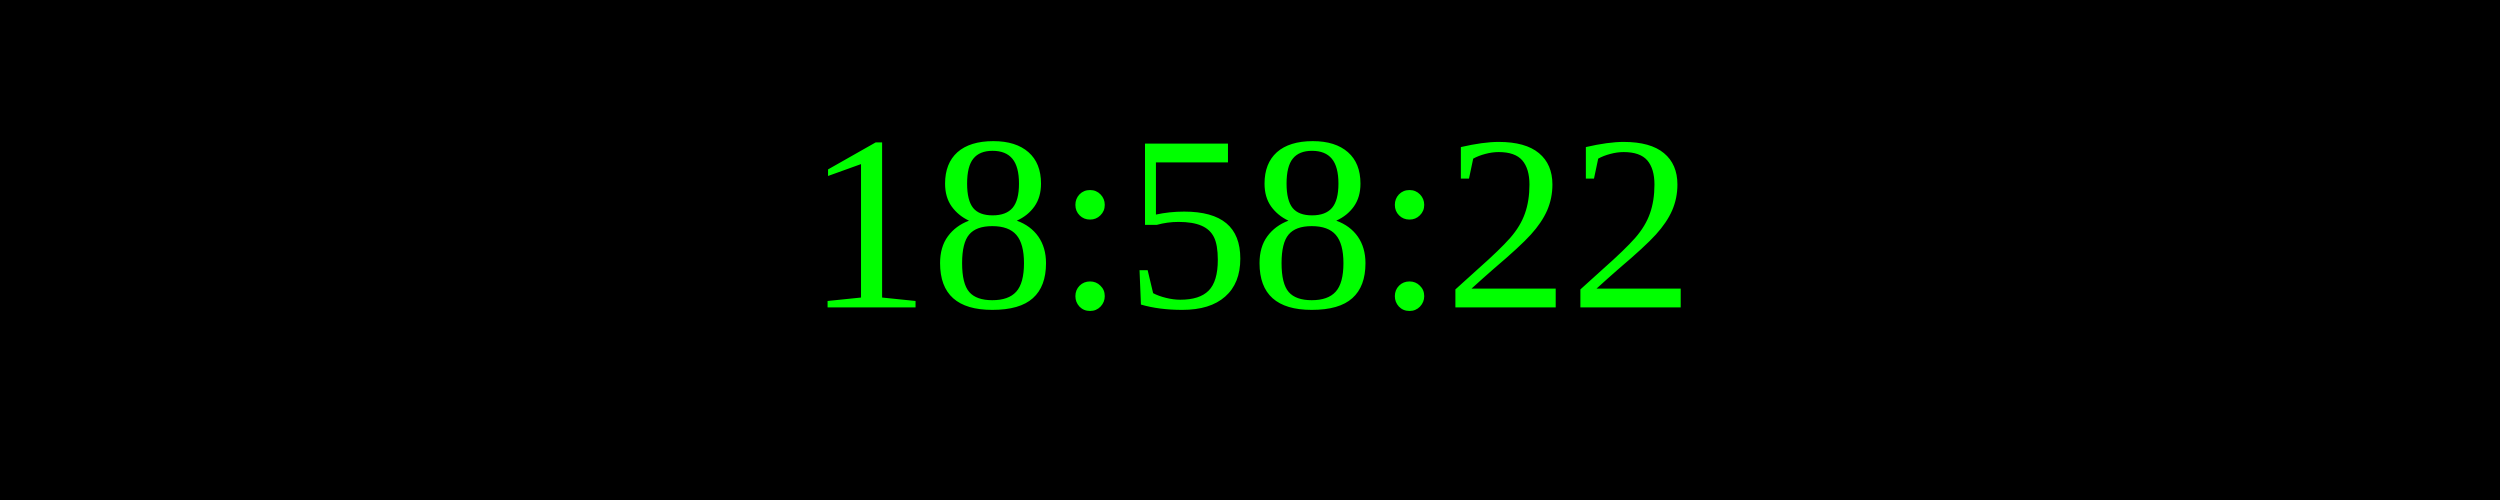
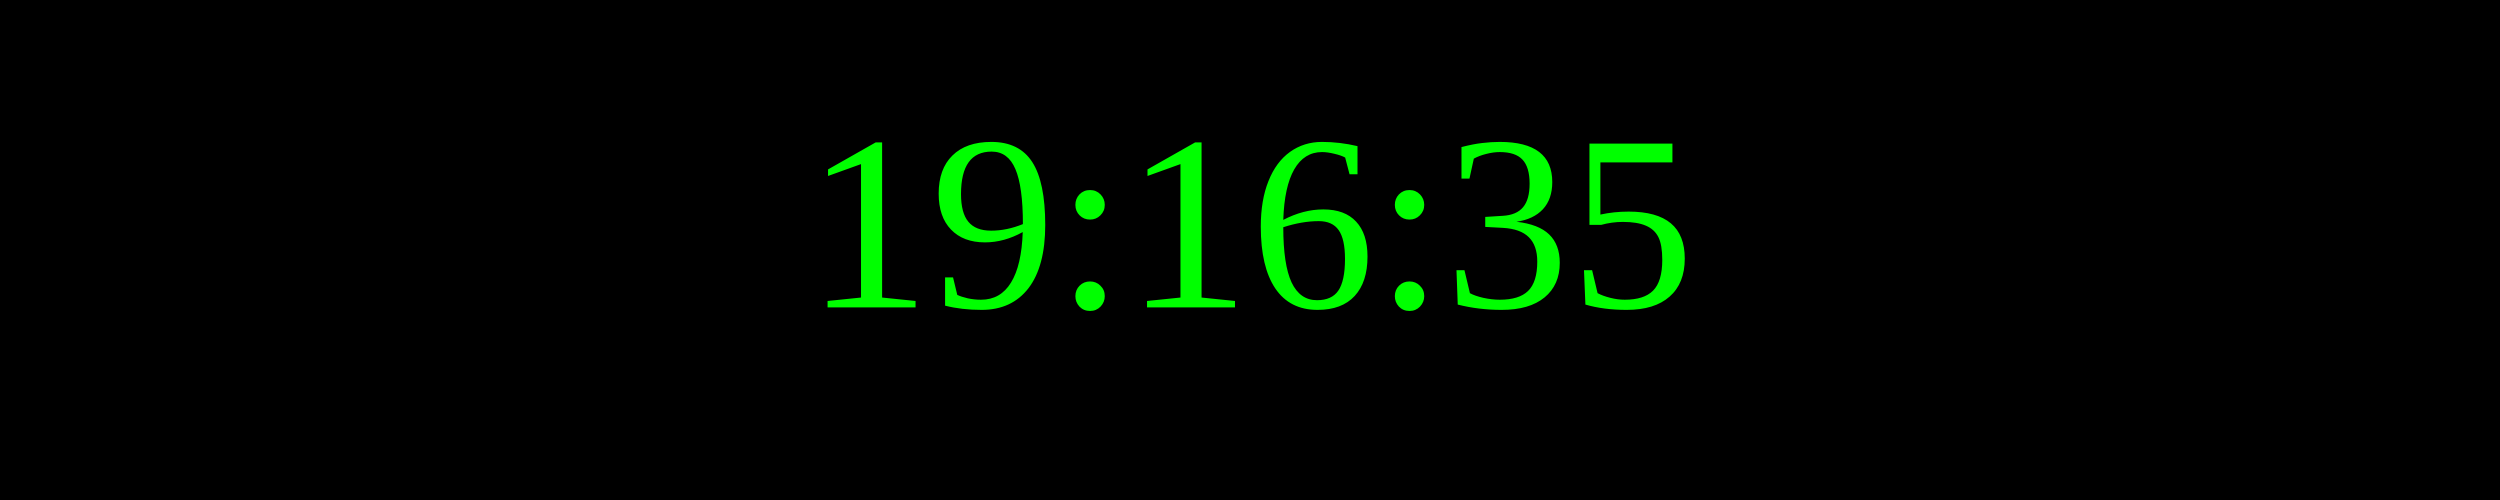
<svg xmlns="http://www.w3.org/2000/svg" width="250" height="50">
  <rect width="100%" height="100%" fill="black" />
  <text x="50%" y="50%" font-size="25" fill="lime" text-anchor="middle" dominant-baseline="middle">
- 18:58:22
+ 19:16:35
</text>
</svg>
